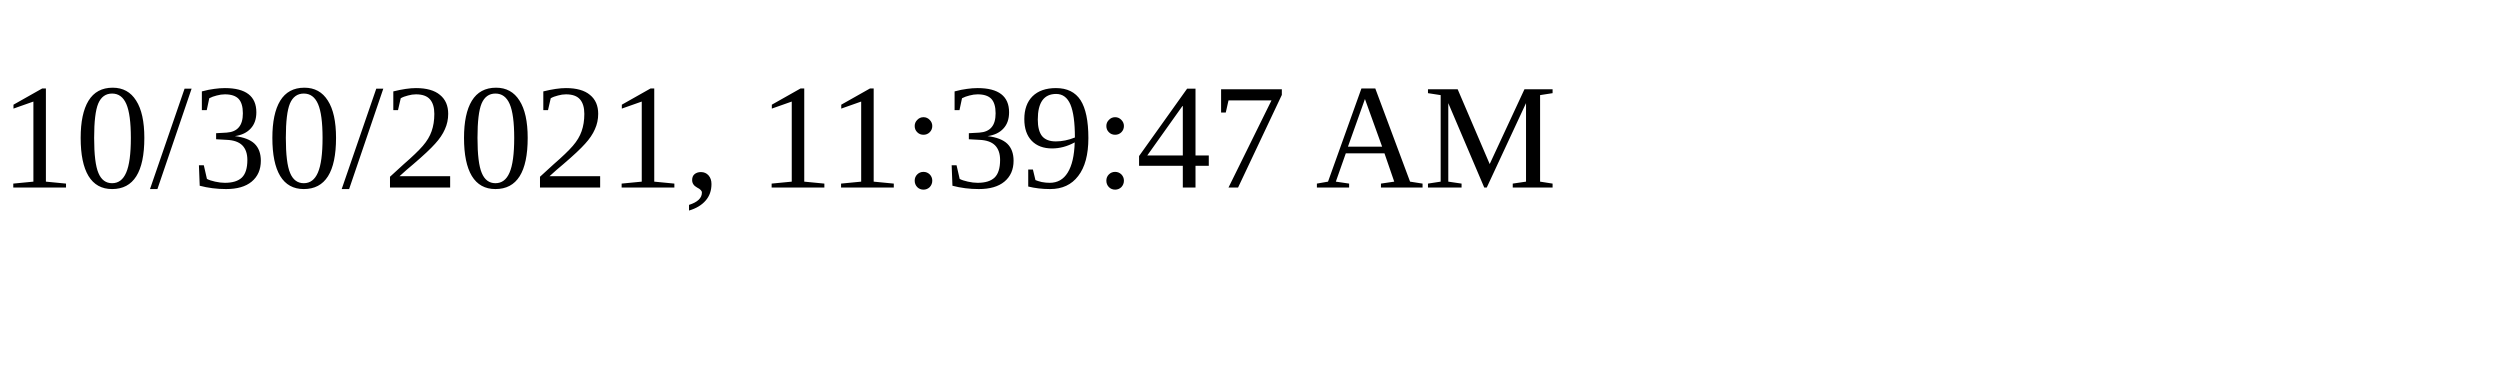
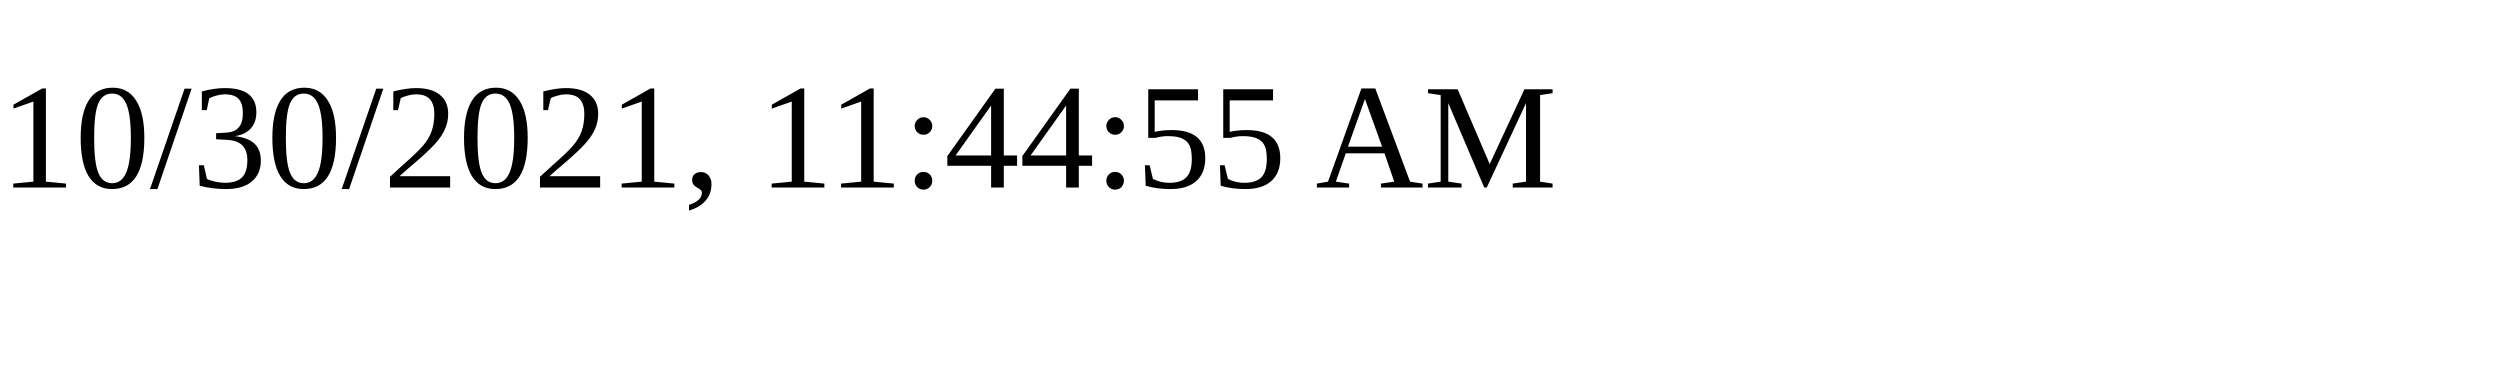
<svg xmlns="http://www.w3.org/2000/svg" height="30" width="200">
-   <text x="0" y="15">10/30/2021, 11:39:47 AM</text>
+   <text x="0" y="15">10/30/2021, 11:44:55 AM</text>
</svg>
